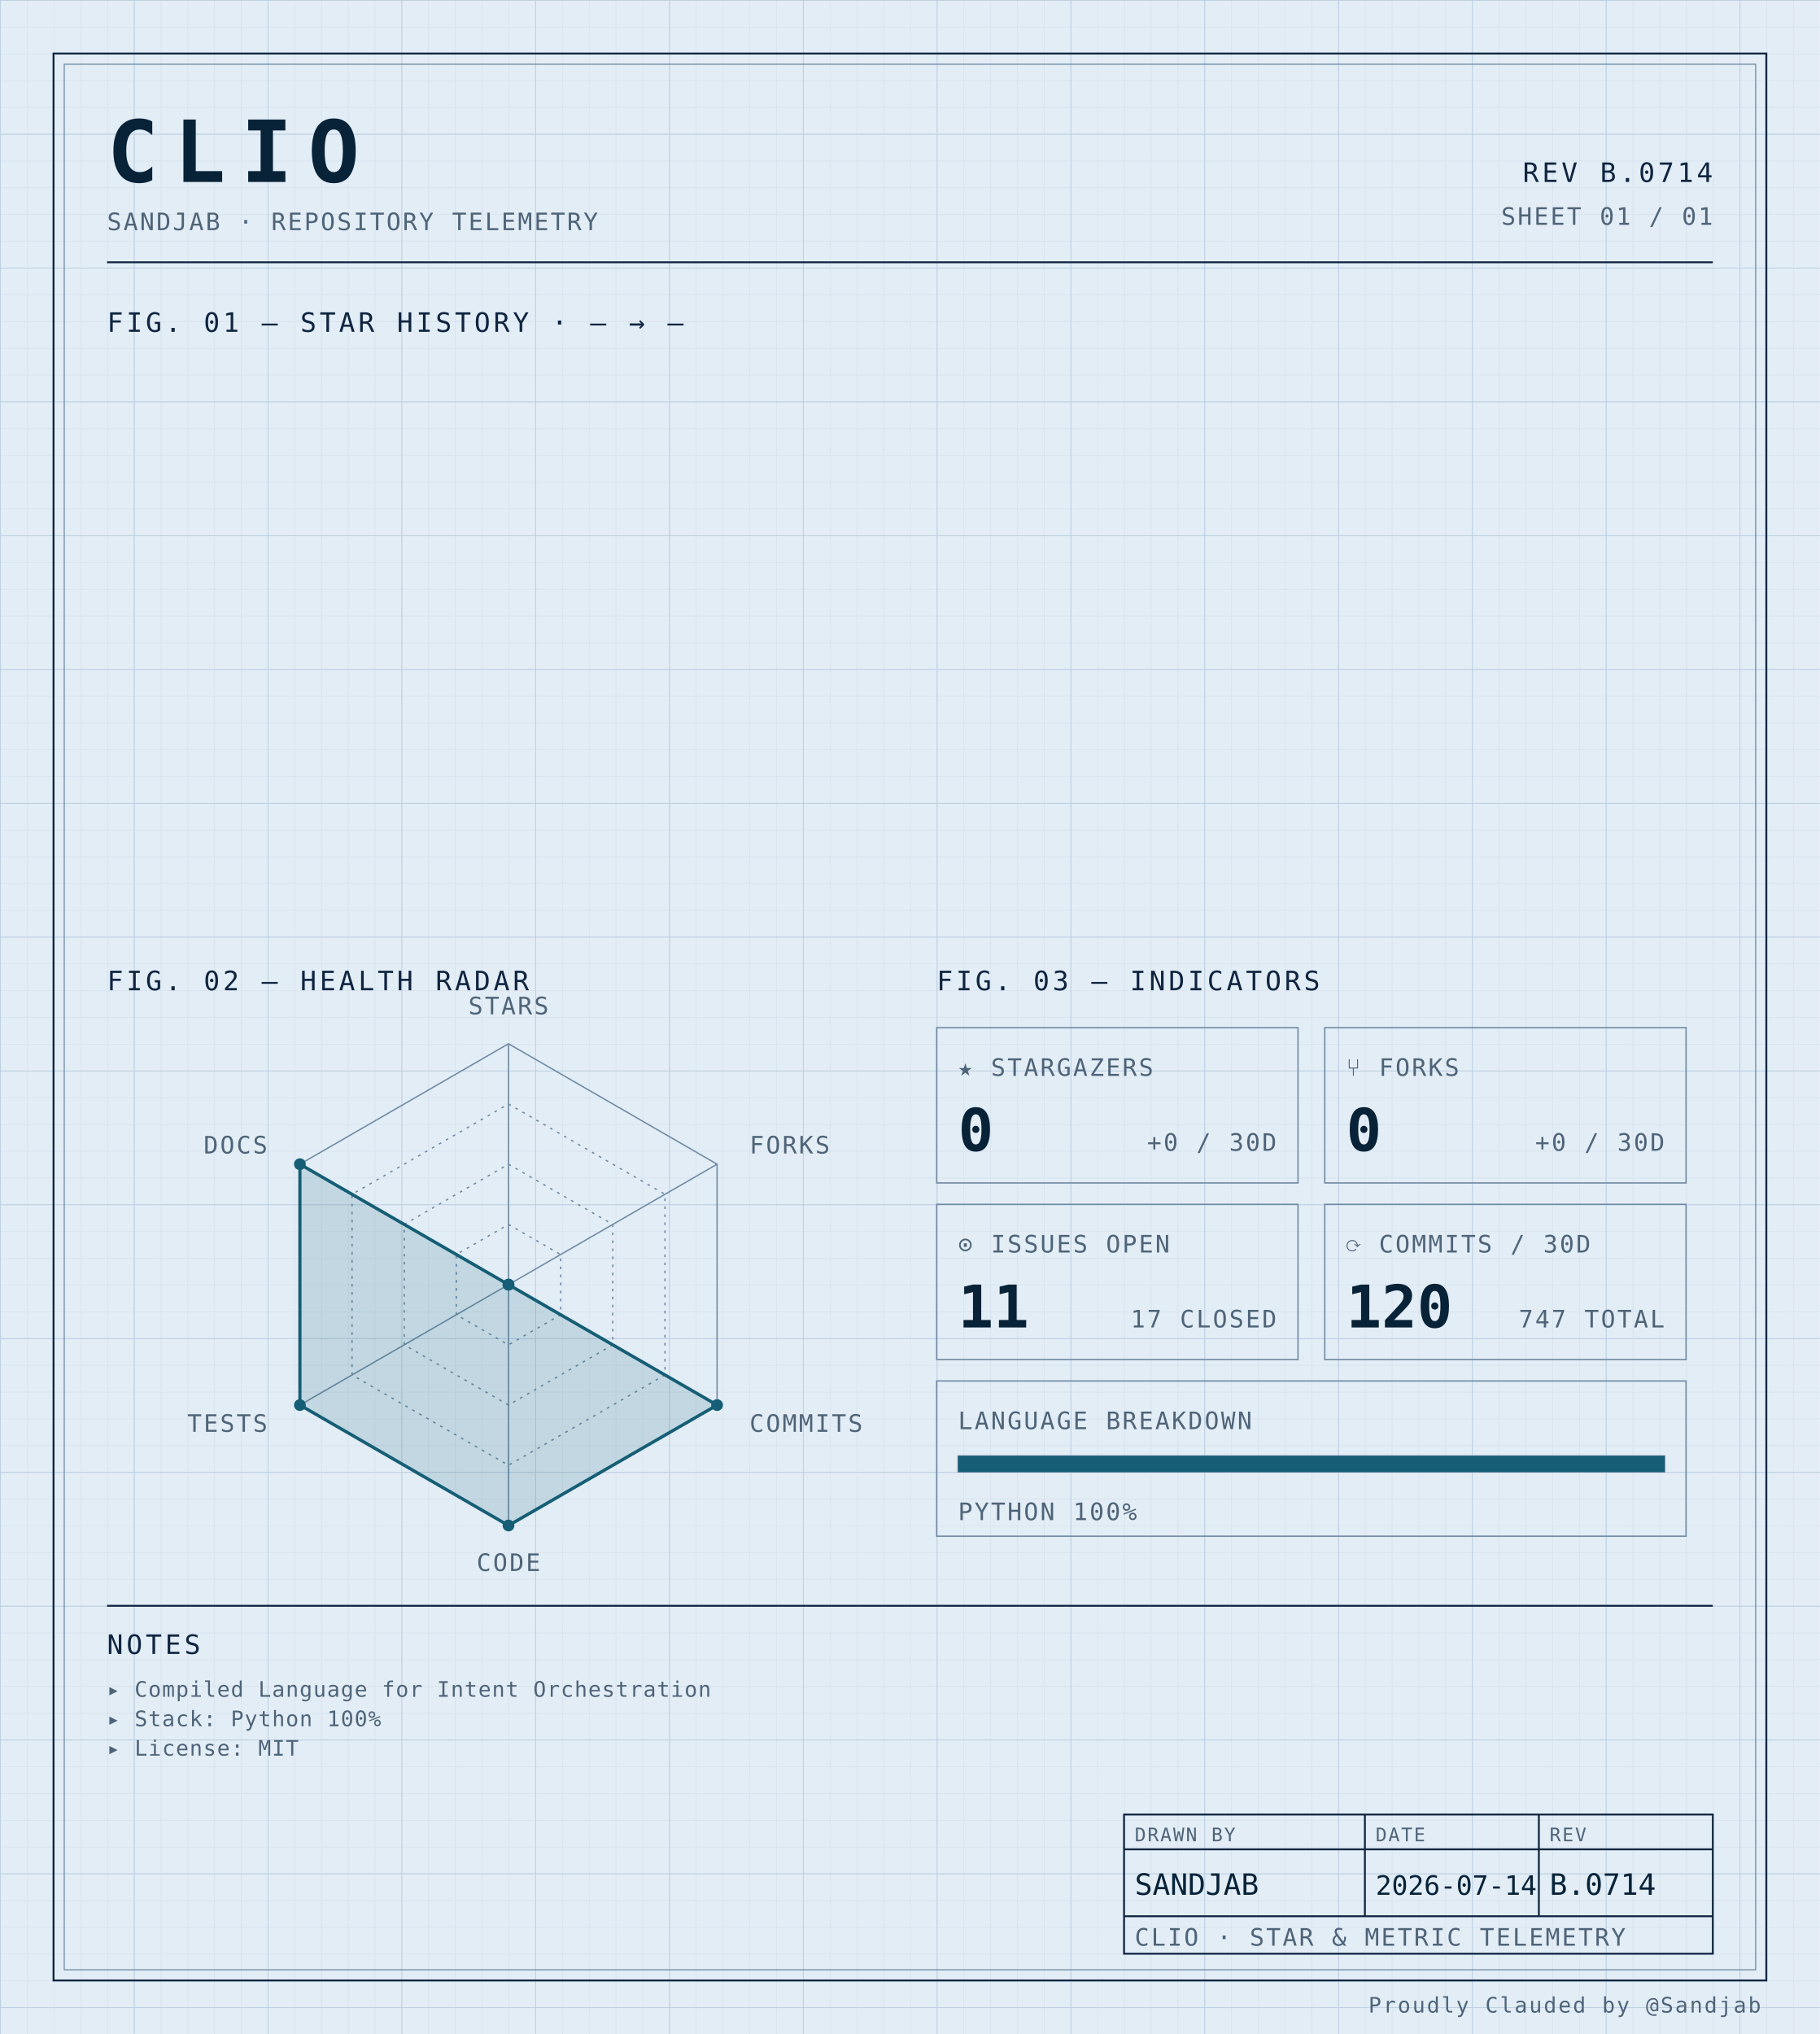
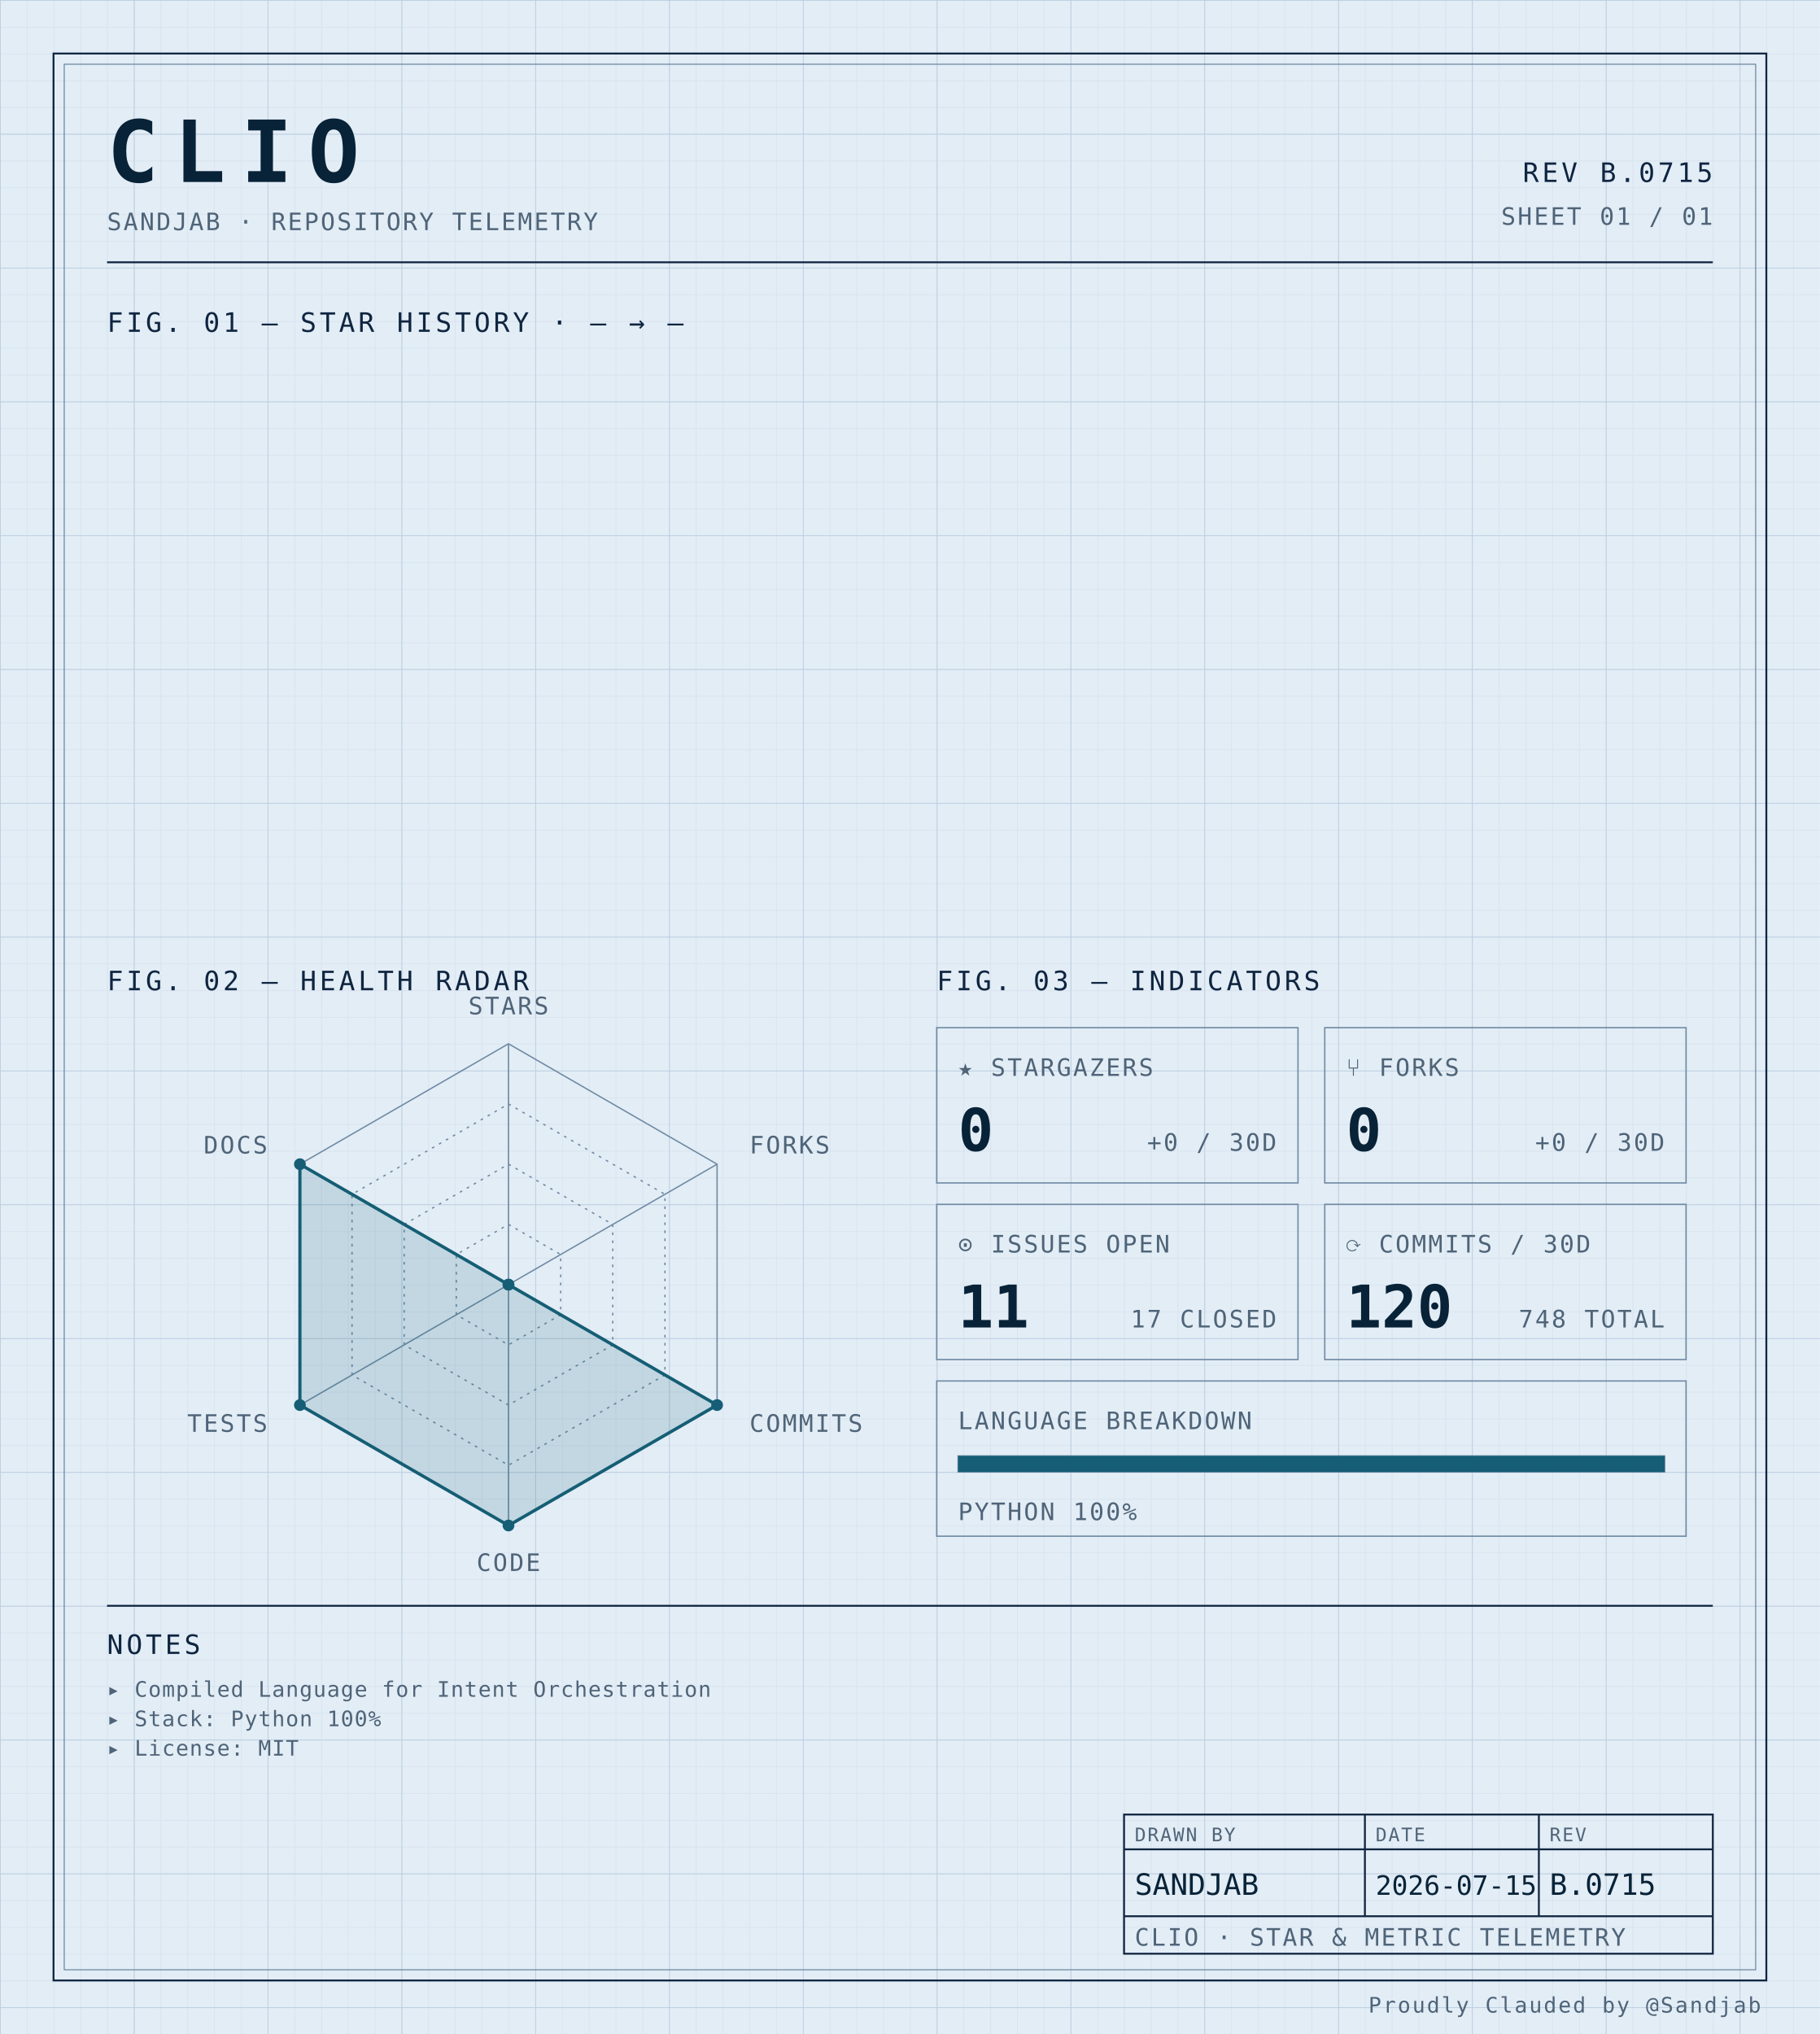
<svg xmlns="http://www.w3.org/2000/svg" width="100%" viewBox="0 0 680 760" role="img">
  <defs>
    <pattern id="grid-fine" width="10" height="10" patternUnits="userSpaceOnUse">
      <path d="M10 0H0V10" fill="none" stroke="#d4e0ec" stroke-width="0.4" />
    </pattern>
    <pattern id="grid-major" width="50" height="50" patternUnits="userSpaceOnUse">
      <path d="M50 0H0V50" fill="none" stroke="#b8cce0" stroke-width="0.5" />
    </pattern>
  </defs>
  <rect x="0" y="0" width="680" height="760" fill="#e3edf6" />
  <rect x="0" y="0" width="680" height="760" fill="url(#grid-fine)" />
  <rect x="0" y="0" width="680" height="760" fill="url(#grid-major)" />
  <rect x="20" y="20" width="640" height="720" fill="none" stroke="#0f2540" stroke-width="0.7" />
  <rect x="24" y="24" width="632" height="712" fill="none" stroke="#6f8aa3" stroke-width="0.4" />
  <text x="40" y="68" font-family="ui-monospace, 'SF Mono', 'JetBrains Mono', 'Cascadia Code', Consolas, monospace" font-size="32" font-weight="700" fill="#082338" text-anchor="start" letter-spacing="0.18em">CLIO</text>
  <text x="40" y="86" font-family="ui-monospace, 'SF Mono', 'JetBrains Mono', 'Cascadia Code', Consolas, monospace" font-size="9" font-weight="400" fill="#4f6478" text-anchor="start" letter-spacing="0.08em">SANDJAB · REPOSITORY TELEMETRY</text>
-   <text x="640" y="68" font-family="ui-monospace, 'SF Mono', 'JetBrains Mono', 'Cascadia Code', Consolas, monospace" font-size="10" font-weight="400" fill="#0f2540" text-anchor="end" letter-spacing="0.12em">REV B.0714</text>
+   <text x="640" y="68" font-family="ui-monospace, 'SF Mono', 'JetBrains Mono', 'Cascadia Code', Consolas, monospace" font-size="10" font-weight="400" fill="#0f2540" text-anchor="end" letter-spacing="0.12em">REV B.0715</text>
  <text x="640" y="84" font-family="ui-monospace, 'SF Mono', 'JetBrains Mono', 'Cascadia Code', Consolas, monospace" font-size="9" font-weight="400" fill="#4f6478" text-anchor="end" letter-spacing="0.08em">SHEET 01 / 01</text>
  <line x1="40" y1="98" x2="640" y2="98" stroke="#0f2540" stroke-width="0.7" />
  <text x="40" y="124" font-family="ui-monospace, 'SF Mono', 'JetBrains Mono', 'Cascadia Code', Consolas, monospace" font-size="10" font-weight="400" fill="#0f2540" text-anchor="start" letter-spacing="0.12em">FIG. 01 — STAR HISTORY · — → —</text>
  <text x="40" y="370" font-family="ui-monospace, 'SF Mono', 'JetBrains Mono', 'Cascadia Code', Consolas, monospace" font-size="10" font-weight="400" fill="#0f2540" text-anchor="start" letter-spacing="0.12em">FIG. 02 — HEALTH RADAR</text>
  <g transform="translate(190 480)">
    <polygon points="0.00,-90.00 77.94,-45.00 77.94,45.00 0.00,90.00 -77.94,45.00 -77.94,-45.00" fill="none" stroke="#6f8aa3" stroke-width="0.5" />
    <polygon points="0.00,-67.50 58.46,-33.75 58.46,33.75 0.00,67.50 -58.46,33.75 -58.46,-33.75" fill="none" stroke="#6f8aa3" stroke-width="0.5" stroke-dasharray="1,2" />
    <polygon points="0.00,-45.00 38.97,-22.50 38.97,22.50 0.00,45.00 -38.97,22.50 -38.97,-22.50" fill="none" stroke="#6f8aa3" stroke-width="0.5" stroke-dasharray="1,2" />
    <polygon points="0.00,-22.50 19.49,-11.25 19.49,11.25 0.00,22.50 -19.49,11.25 -19.49,-11.25" fill="none" stroke="#6f8aa3" stroke-width="0.5" stroke-dasharray="1,2" />
    <line x1="0" y1="0" x2="0.00" y2="-90.00" stroke="#6f8aa3" stroke-width="0.5" />
    <line x1="0" y1="0" x2="77.94" y2="-45.00" stroke="#6f8aa3" stroke-width="0.5" />
    <line x1="0" y1="0" x2="77.94" y2="45.00" stroke="#6f8aa3" stroke-width="0.5" />
    <line x1="0" y1="0" x2="0.00" y2="90.00" stroke="#6f8aa3" stroke-width="0.5" />
    <line x1="0" y1="0" x2="-77.94" y2="45.00" stroke="#6f8aa3" stroke-width="0.5" />
    <line x1="0" y1="0" x2="-77.94" y2="-45.00" stroke="#6f8aa3" stroke-width="0.5" />
    <polygon points="0.00,0.00 0.00,0.00 77.94,45.00 0.00,90.00 -77.94,45.00 -77.94,-45.00" fill="#155e75" fill-opacity="0.16" stroke="#155e75" stroke-width="1.2" />
    <circle cx="0.00" cy="0.00" r="2.2" fill="#155e75" />
    <circle cx="0.00" cy="0.00" r="2.2" fill="#155e75" />
    <circle cx="77.94" cy="45.00" r="2.2" fill="#155e75" />
    <circle cx="0.00" cy="90.00" r="2.2" fill="#155e75" />
    <circle cx="-77.94" cy="45.00" r="2.2" fill="#155e75" />
    <circle cx="-77.94" cy="-45.00" r="2.2" fill="#155e75" />
    <text x="6.3681633555662356e-15" y="-101" font-family="ui-monospace, 'SF Mono', 'JetBrains Mono', 'Cascadia Code', Consolas, monospace" font-size="9" font-weight="400" fill="#4f6478" text-anchor="middle" letter-spacing="0.08em">STARS</text>
    <text x="90.067" y="-49" font-family="ui-monospace, 'SF Mono', 'JetBrains Mono', 'Cascadia Code', Consolas, monospace" font-size="9" font-weight="400" fill="#4f6478" text-anchor="start" letter-spacing="0.08em">FORKS</text>
    <text x="90.067" y="55" font-family="ui-monospace, 'SF Mono', 'JetBrains Mono', 'Cascadia Code', Consolas, monospace" font-size="9" font-weight="400" fill="#4f6478" text-anchor="start" letter-spacing="0.08em">COMMITS</text>
    <text x="6.3681633555662356e-15" y="107" font-family="ui-monospace, 'SF Mono', 'JetBrains Mono', 'Cascadia Code', Consolas, monospace" font-size="9" font-weight="400" fill="#4f6478" text-anchor="middle" letter-spacing="0.08em">CODE</text>
    <text x="-90.067" y="55" font-family="ui-monospace, 'SF Mono', 'JetBrains Mono', 'Cascadia Code', Consolas, monospace" font-size="9" font-weight="400" fill="#4f6478" text-anchor="end" letter-spacing="0.08em">TESTS</text>
    <text x="-90.067" y="-49" font-family="ui-monospace, 'SF Mono', 'JetBrains Mono', 'Cascadia Code', Consolas, monospace" font-size="9" font-weight="400" fill="#4f6478" text-anchor="end" letter-spacing="0.08em">DOCS</text>
  </g>
  <text x="350" y="370" font-family="ui-monospace, 'SF Mono', 'JetBrains Mono', 'Cascadia Code', Consolas, monospace" font-size="10" font-weight="400" fill="#0f2540" text-anchor="start" letter-spacing="0.12em">FIG. 03 — INDICATORS</text>
  <rect x="350" y="384" width="135" height="58" fill="none" stroke="#6f8aa3" stroke-width="0.5" />
  <text x="358" y="402" font-family="ui-monospace, 'SF Mono', 'JetBrains Mono', 'Cascadia Code', Consolas, monospace" font-size="9" font-weight="400" fill="#4f6478" text-anchor="start" letter-spacing="0.08em">★ STARGAZERS</text>
  <text x="358" y="430" font-family="ui-monospace, 'SF Mono', 'JetBrains Mono', 'Cascadia Code', Consolas, monospace" font-size="22" font-weight="700" fill="#082338" text-anchor="start" letter-spacing="normal">0</text>
  <text x="477" y="430" font-family="ui-monospace, 'SF Mono', 'JetBrains Mono', 'Cascadia Code', Consolas, monospace" font-size="9" font-weight="400" fill="#4f6478" text-anchor="end" letter-spacing="0.08em">+0 / 30D</text>
  <rect x="495" y="384" width="135" height="58" fill="none" stroke="#6f8aa3" stroke-width="0.5" />
  <text x="503" y="402" font-family="ui-monospace, 'SF Mono', 'JetBrains Mono', 'Cascadia Code', Consolas, monospace" font-size="9" font-weight="400" fill="#4f6478" text-anchor="start" letter-spacing="0.08em">⑂ FORKS</text>
  <text x="503" y="430" font-family="ui-monospace, 'SF Mono', 'JetBrains Mono', 'Cascadia Code', Consolas, monospace" font-size="22" font-weight="700" fill="#082338" text-anchor="start" letter-spacing="normal">0</text>
  <text x="622" y="430" font-family="ui-monospace, 'SF Mono', 'JetBrains Mono', 'Cascadia Code', Consolas, monospace" font-size="9" font-weight="400" fill="#4f6478" text-anchor="end" letter-spacing="0.08em">+0 / 30D</text>
  <rect x="350" y="450" width="135" height="58" fill="none" stroke="#6f8aa3" stroke-width="0.5" />
  <text x="358" y="468" font-family="ui-monospace, 'SF Mono', 'JetBrains Mono', 'Cascadia Code', Consolas, monospace" font-size="9" font-weight="400" fill="#4f6478" text-anchor="start" letter-spacing="0.08em">⊙ ISSUES OPEN</text>
  <text x="358" y="496" font-family="ui-monospace, 'SF Mono', 'JetBrains Mono', 'Cascadia Code', Consolas, monospace" font-size="22" font-weight="700" fill="#082338" text-anchor="start" letter-spacing="normal">11</text>
  <text x="477" y="496" font-family="ui-monospace, 'SF Mono', 'JetBrains Mono', 'Cascadia Code', Consolas, monospace" font-size="9" font-weight="400" fill="#4f6478" text-anchor="end" letter-spacing="0.08em">17 CLOSED</text>
  <rect x="495" y="450" width="135" height="58" fill="none" stroke="#6f8aa3" stroke-width="0.5" />
  <text x="503" y="468" font-family="ui-monospace, 'SF Mono', 'JetBrains Mono', 'Cascadia Code', Consolas, monospace" font-size="9" font-weight="400" fill="#4f6478" text-anchor="start" letter-spacing="0.08em">⟳ COMMITS / 30D</text>
  <text x="503" y="496" font-family="ui-monospace, 'SF Mono', 'JetBrains Mono', 'Cascadia Code', Consolas, monospace" font-size="22" font-weight="700" fill="#082338" text-anchor="start" letter-spacing="normal">120</text>
-   <text x="622" y="496" font-family="ui-monospace, 'SF Mono', 'JetBrains Mono', 'Cascadia Code', Consolas, monospace" font-size="9" font-weight="400" fill="#4f6478" text-anchor="end" letter-spacing="0.08em">747 TOTAL</text>
+   <text x="622" y="496" font-family="ui-monospace, 'SF Mono', 'JetBrains Mono', 'Cascadia Code', Consolas, monospace" font-size="9" font-weight="400" fill="#4f6478" text-anchor="end" letter-spacing="0.08em">748 TOTAL</text>
  <rect x="350" y="516" width="280" height="58" fill="none" stroke="#6f8aa3" stroke-width="0.5" />
  <text x="358" y="534" font-family="ui-monospace, 'SF Mono', 'JetBrains Mono', 'Cascadia Code', Consolas, monospace" font-size="9" font-weight="400" fill="#4f6478" text-anchor="start" letter-spacing="0.08em">LANGUAGE BREAKDOWN</text>
  <rect x="358" y="544" width="264" height="6" fill="none" stroke="#6f8aa3" stroke-width="0.5" />
  <rect x="358" y="544" width="264.00" height="6" fill="#155e75" />
  <text x="358" y="568" font-family="ui-monospace, 'SF Mono', 'JetBrains Mono', 'Cascadia Code', Consolas, monospace" font-size="9" font-weight="400" fill="#4f6478" text-anchor="start" letter-spacing="0.08em">PYTHON 100%</text>
  <line x1="40" y1="600" x2="640" y2="600" stroke="#0f2540" stroke-width="0.7" />
  <text x="40" y="618" font-family="ui-monospace, 'SF Mono', 'JetBrains Mono', 'Cascadia Code', Consolas, monospace" font-size="10" font-weight="400" fill="#0f2540" text-anchor="start" letter-spacing="0.12em">NOTES</text>
  <text x="40" y="634" font-family="ui-monospace, 'SF Mono', 'JetBrains Mono', 'Cascadia Code', Consolas, monospace" font-size="8" font-weight="400" fill="#4f6478" text-anchor="start" letter-spacing="0.04em">▸ Compiled Language for Intent Orchestration</text>
  <text x="40" y="645" font-family="ui-monospace, 'SF Mono', 'JetBrains Mono', 'Cascadia Code', Consolas, monospace" font-size="8" font-weight="400" fill="#4f6478" text-anchor="start" letter-spacing="0.04em">▸ Stack: Python 100%</text>
  <text x="40" y="656" font-family="ui-monospace, 'SF Mono', 'JetBrains Mono', 'Cascadia Code', Consolas, monospace" font-size="8" font-weight="400" fill="#4f6478" text-anchor="start" letter-spacing="0.04em">▸ License: MIT</text>
  <rect x="420" y="678" width="220" height="52" fill="none" stroke="#0f2540" stroke-width="0.7" />
  <line x1="420" y1="691" x2="640" y2="691" stroke="#0f2540" stroke-width="0.7" />
  <line x1="420" y1="716" x2="640" y2="716" stroke="#0f2540" stroke-width="0.7" />
  <line x1="510" y1="678" x2="510" y2="716" stroke="#0f2540" stroke-width="0.7" />
  <line x1="575" y1="678" x2="575" y2="716" stroke="#0f2540" stroke-width="0.7" />
  <text x="424" y="688" font-family="ui-monospace, 'SF Mono', 'JetBrains Mono', 'Cascadia Code', Consolas, monospace" font-size="7" font-weight="400" fill="#4f6478" text-anchor="start" letter-spacing="0.08em">DRAWN BY</text>
  <text x="514" y="688" font-family="ui-monospace, 'SF Mono', 'JetBrains Mono', 'Cascadia Code', Consolas, monospace" font-size="7" font-weight="400" fill="#4f6478" text-anchor="start" letter-spacing="0.08em">DATE</text>
  <text x="579" y="688" font-family="ui-monospace, 'SF Mono', 'JetBrains Mono', 'Cascadia Code', Consolas, monospace" font-size="7" font-weight="400" fill="#4f6478" text-anchor="start" letter-spacing="0.08em">REV</text>
  <text x="424" y="708" font-family="ui-monospace, 'SF Mono', 'JetBrains Mono', 'Cascadia Code', Consolas, monospace" font-size="11" font-weight="400" fill="#082338" text-anchor="start" letter-spacing="normal">SANDJAB</text>
-   <text x="514" y="708" font-family="ui-monospace, 'SF Mono', 'JetBrains Mono', 'Cascadia Code', Consolas, monospace" font-size="10" font-weight="400" fill="#082338" text-anchor="start" letter-spacing="normal">2026-07-14</text>
-   <text x="579" y="708" font-family="ui-monospace, 'SF Mono', 'JetBrains Mono', 'Cascadia Code', Consolas, monospace" font-size="11" font-weight="400" fill="#082338" text-anchor="start" letter-spacing="normal">B.0714</text>
+   <text x="514" y="708" font-family="ui-monospace, 'SF Mono', 'JetBrains Mono', 'Cascadia Code', Consolas, monospace" font-size="10" font-weight="400" fill="#082338" text-anchor="start" letter-spacing="normal">2026-07-15</text>
+   <text x="579" y="708" font-family="ui-monospace, 'SF Mono', 'JetBrains Mono', 'Cascadia Code', Consolas, monospace" font-size="11" font-weight="400" fill="#082338" text-anchor="start" letter-spacing="normal">B.0715</text>
  <text x="424" y="727" font-family="ui-monospace, 'SF Mono', 'JetBrains Mono', 'Cascadia Code', Consolas, monospace" font-size="9" font-weight="400" fill="#4f6478" text-anchor="start" letter-spacing="0.08em">CLIO · STAR &amp; METRIC TELEMETRY</text>
  <text x="658" y="752" font-family="ui-monospace, 'SF Mono', 'JetBrains Mono', 'Cascadia Code', Consolas, monospace" font-size="8" font-weight="400" fill="#4f6478" text-anchor="end" letter-spacing="0.08em">Proudly Clauded by @Sandjab</text>
</svg>
